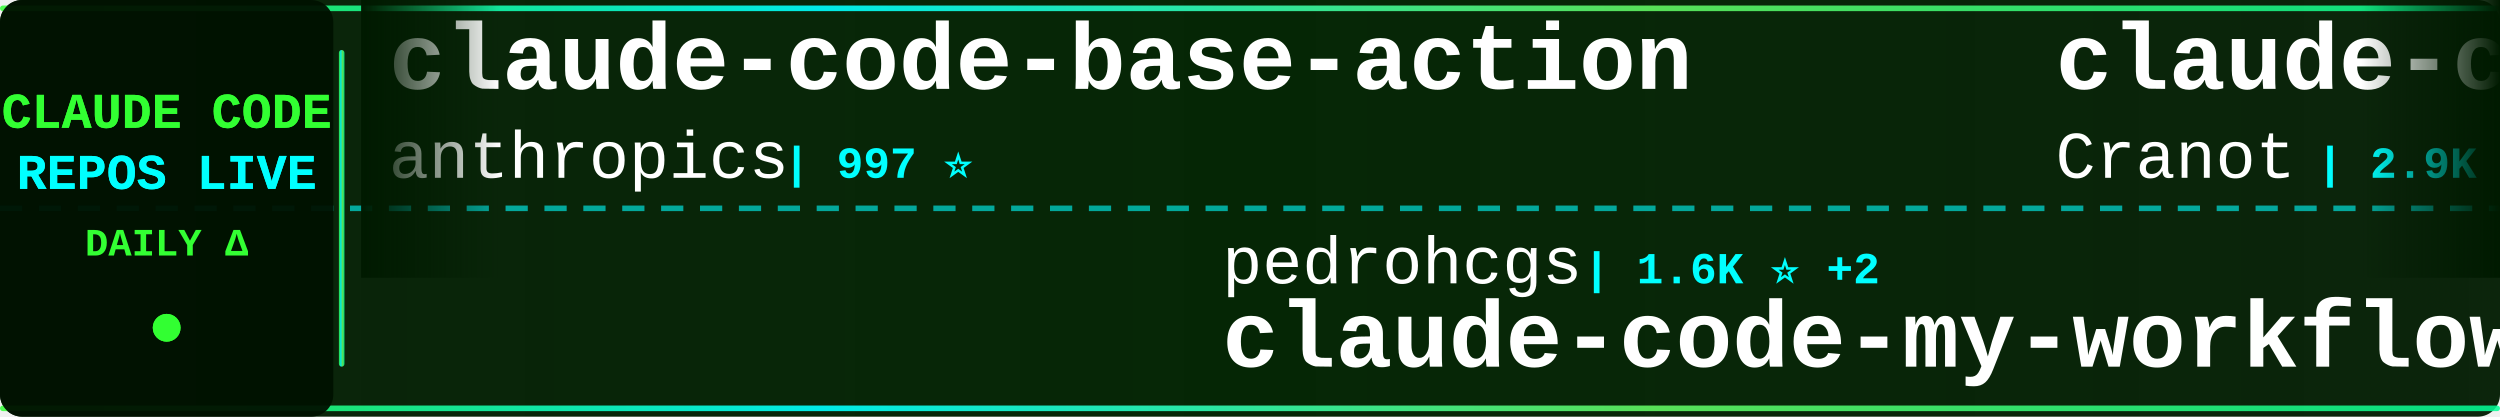
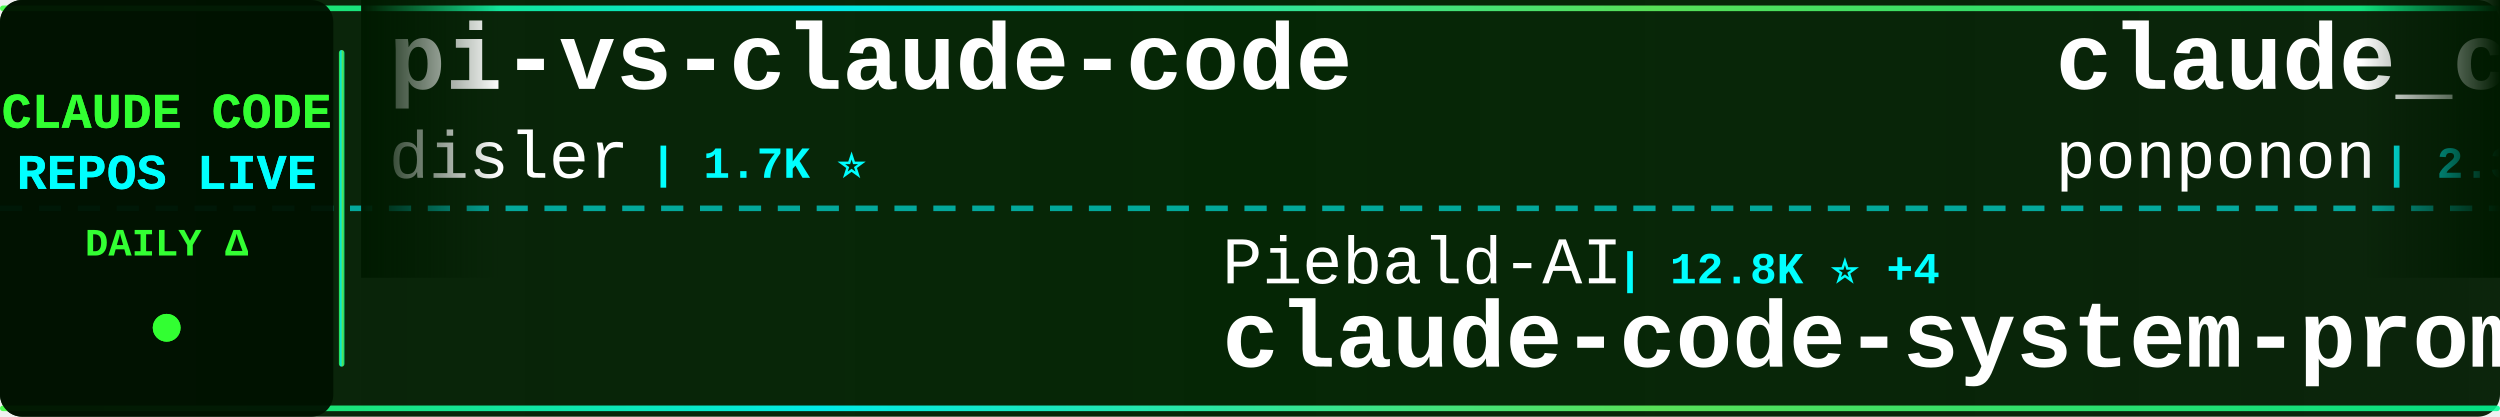
<svg xmlns="http://www.w3.org/2000/svg" width="900" height="150">
  <defs>
    <linearGradient id="tickerBg" x1="0%" y1="0%" x2="100%" y2="0%">
      <stop offset="0%" style="stop-color:#001a00;stop-opacity:0.95" />
      <stop offset="50%" style="stop-color:#002200;stop-opacity:0.98" />
      <stop offset="100%" style="stop-color:#001a00;stop-opacity:0.95" />
    </linearGradient>
    <linearGradient id="borderGrad" x1="0%" y1="0%" x2="100%" y2="0%">
      <stop offset="0%" style="stop-color:#33ff33;stop-opacity:0.85">
        <animate attributeName="stop-opacity" values="0.85;1;0.85" dur="2s" repeatCount="indefinite" />
      </stop>
      <stop offset="33%" style="stop-color:#00ffff;stop-opacity:0.9">
        <animate attributeName="stop-opacity" values="0.9;1;0.9" dur="2.2s" repeatCount="indefinite" />
      </stop>
      <stop offset="66%" style="stop-color:#66ff66;stop-opacity:0.85">
        <animate attributeName="stop-opacity" values="0.85;1;0.85" dur="1.8s" repeatCount="indefinite" />
      </stop>
      <stop offset="100%" style="stop-color:#00ff99;stop-opacity:0.85">
        <animate attributeName="stop-opacity" values="0.85;1;0.85" dur="2s" repeatCount="indefinite" />
      </stop>
    </linearGradient>
    <filter id="textGlow">
      <feGaussianBlur stdDeviation="0.1" result="coloredBlur" />
      <feMerge>
        <feMergeNode in="coloredBlur" />
        <feMergeNode in="SourceGraphic" />
      </feMerge>
    </filter>
    <filter id="metricGlow">
      <feGaussianBlur stdDeviation="0.2" result="coloredBlur" />
      <feMerge>
        <feMergeNode in="coloredBlur" />
        <feMergeNode in="SourceGraphic" />
      </feMerge>
    </filter>
    <linearGradient id="leftFade" x1="0%" y1="0%" x2="100%" y2="0%">
      <stop offset="0%" style="stop-color:#001a00;stop-opacity:1" />
      <stop offset="100%" style="stop-color:#001a00;stop-opacity:0" />
    </linearGradient>
    <linearGradient id="rightFade" x1="0%" y1="0%" x2="100%" y2="0%">
      <stop offset="0%" style="stop-color:#001a00;stop-opacity:0" />
      <stop offset="100%" style="stop-color:#001a00;stop-opacity:1" />
    </linearGradient>
  </defs>
  <rect width="900" height="150" fill="url(#tickerBg)" rx="8" />
  <rect x="0" y="2" width="900" height="2" fill="url(#borderGrad)" rx="1" />
  <rect x="0" y="146" width="900" height="2" fill="url(#borderGrad)" rx="1" />
  <line x1="0" y1="75" x2="900" y2="75" stroke="#00ffff" stroke-width="2" stroke-dasharray="8 6" opacity="0.6" />
  <rect x="0" y="0" width="120" height="150" fill="#001100" opacity="0.95" rx="8" />
  <text x="60" y="46" font-family="'Courier New', monospace" font-size="18" font-weight="bold" fill="#33ff33" text-anchor="middle" filter="url(#textGlow)">
    CLAUDE CODE
  </text>
  <text x="60" y="68" font-family="'Courier New', monospace" font-size="18" font-weight="bold" fill="#00ffff" text-anchor="middle" filter="url(#textGlow)">
    REPOS LIVE
  </text>
  <text x="60" y="92" font-family="'Courier New', monospace" font-size="14" font-weight="bold" fill="#33ff33" text-anchor="middle">
    DAILY Δ
  </text>
  <circle cx="60" cy="118" r="5" fill="#33ff33" filter="url(#metricGlow)">
    <animate attributeName="r" values="4;6;4" dur="1.5s" repeatCount="indefinite" />
    <animate attributeName="opacity" values="0.6;1;0.6" dur="1.5s" repeatCount="indefinite" />
  </circle>
  <rect x="122" y="18" width="2" height="114" fill="url(#borderGrad)" rx="1" />
  <clipPath id="tickerClip">
    <rect x="130" y="0" width="770" height="150" />
  </clipPath>
  <g clip-path="url(#tickerClip)">
    <g id="tickerItems">
      <animateTransform attributeName="transform" attributeType="XML" type="translate" from="0 0" to="-3000 0" dur="54s" repeatCount="indefinite" />
      <g transform="translate(0, 0)">
-         <text x="140" y="32" font-family="'Courier New', monospace" font-size="34" font-weight="bold" fill="#ffffff">claude-code-base-action</text>
-         <text x="140" y="64" font-family="'Courier New', monospace" font-size="24" font-weight="normal" fill="#ffffff" opacity="1.0">anthropics</text>
-         <text x="282" y="64" font-family="'Courier New', monospace" font-size="16" font-weight="bold" fill="#00ffff"> | 997 ⭐</text>
+         <text x="140" y="32" font-family="'Courier New', monospace" font-size="34" font-weight="bold" fill="#ffffff">pi-vs-claude-code</text>
+         <text x="140" y="64" font-family="'Courier New', monospace" font-size="24" font-weight="normal" fill="#ffffff" opacity="1.0">disler</text>
+         <text x="234" y="64" font-family="'Courier New', monospace" font-size="16" font-weight="bold" fill="#00ffff"> | 1.7K ⭐</text>
      </g>
      <g transform="translate(300, 0)">
-         <text x="140" y="102" font-family="'Courier New', monospace" font-size="24" font-weight="normal" fill="#ffffff" opacity="1.0">pedrohcgs</text>
-         <text x="270" y="102" font-family="'Courier New', monospace" font-size="16" font-weight="bold" fill="#00ffff"> | 1.6K ⭐ +2</text>
-         <text x="140" y="132" font-family="'Courier New', monospace" font-size="34" font-weight="bold" fill="#ffffff">claude-code-my-workflow</text>
+         <text x="140" y="102" font-family="'Courier New', monospace" font-size="24" font-weight="normal" fill="#ffffff" opacity="1.0">Piebald-AI</text>
+         <text x="282" y="102" font-family="'Courier New', monospace" font-size="16" font-weight="bold" fill="#00ffff"> | 12.8K ⭐ +4</text>
+         <text x="140" y="132" font-family="'Courier New', monospace" font-size="34" font-weight="bold" fill="#ffffff">claude-code-system-promp...</text>
      </g>
      <g transform="translate(600, 0)">
-         <text x="140" y="32" font-family="'Courier New', monospace" font-size="34" font-weight="bold" fill="#ffffff">claude-code-guide</text>
-         <text x="140" y="64" font-family="'Courier New', monospace" font-size="24" font-weight="normal" fill="#ffffff" opacity="1.0">Cranot</text>
-         <text x="234" y="64" font-family="'Courier New', monospace" font-size="16" font-weight="bold" fill="#00ffff"> | 2.9K ⭐</text>
+         <text x="140" y="32" font-family="'Courier New', monospace" font-size="34" font-weight="bold" fill="#ffffff">claude_code_src</text>
+         <text x="140" y="64" font-family="'Courier New', monospace" font-size="24" font-weight="normal" fill="#ffffff" opacity="1.0">ponponon</text>
+         <text x="258" y="64" font-family="'Courier New', monospace" font-size="16" font-weight="bold" fill="#00ffff"> | 2.3K ⭐</text>
      </g>
      <g transform="translate(900, 0)">
-         <text x="140" y="102" font-family="'Courier New', monospace" font-size="24" font-weight="normal" fill="#ffffff" opacity="1.0">luyao618</text>
-         <text x="258" y="102" font-family="'Courier New', monospace" font-size="16" font-weight="bold" fill="#00ffff"> | 1.7K ⭐ -1</text>
-         <text x="140" y="132" font-family="'Courier New', monospace" font-size="34" font-weight="bold" fill="#ffffff">Claude-Code-Source-Study</text>
+         <text x="140" y="102" font-family="'Courier New', monospace" font-size="24" font-weight="normal" fill="#ffffff" opacity="1.0">darcyegb</text>
+         <text x="258" y="102" font-family="'Courier New', monospace" font-size="16" font-weight="bold" fill="#00ffff"> | 772 ⭐</text>
+         <text x="140" y="132" font-family="'Courier New', monospace" font-size="34" font-weight="bold" fill="#ffffff">ClaudeCodeAgents</text>
      </g>
      <g transform="translate(1200, 0)">
-         <text x="140" y="32" font-family="'Courier New', monospace" font-size="34" font-weight="bold" fill="#ffffff">claude-code-workflows</text>
-         <text x="140" y="64" font-family="'Courier New', monospace" font-size="24" font-weight="normal" fill="#ffffff" opacity="1.0">OneRedOak</text>
-         <text x="270" y="64" font-family="'Courier New', monospace" font-size="16" font-weight="bold" fill="#00ffff"> | 3.9K ⭐</text>
+         <text x="140" y="32" font-family="'Courier New', monospace" font-size="34" font-weight="bold" fill="#ffffff">claude-code-security-rev...</text>
+         <text x="140" y="64" font-family="'Courier New', monospace" font-size="24" font-weight="normal" fill="#ffffff" opacity="1.0">anthropics</text>
+         <text x="282" y="64" font-family="'Courier New', monospace" font-size="16" font-weight="bold" fill="#00ffff"> | 6.3K ⭐</text>
      </g>
      <g transform="translate(1500, 0)">
-         <text x="140" y="102" font-family="'Courier New', monospace" font-size="24" font-weight="normal" fill="#ffffff" opacity="1.0">SeemSeam</text>
-         <text x="258" y="102" font-family="'Courier New', monospace" font-size="16" font-weight="bold" fill="#00ffff"> | 3.5K ⭐</text>
-         <text x="140" y="132" font-family="'Courier New', monospace" font-size="34" font-weight="bold" fill="#ffffff">claude_codex_bridge</text>
+         <text x="140" y="102" font-family="'Courier New', monospace" font-size="24" font-weight="normal" fill="#ffffff" opacity="1.0">ChinaSiro</text>
+         <text x="270" y="102" font-family="'Courier New', monospace" font-size="16" font-weight="bold" fill="#00ffff"> | 9.7K ⭐ -1</text>
+         <text x="140" y="132" font-family="'Courier New', monospace" font-size="34" font-weight="bold" fill="#ffffff">claude-code-sourcemap</text>
      </g>
      <g transform="translate(1800, 0)">
-         <text x="140" y="32" font-family="'Courier New', monospace" font-size="34" font-weight="bold" fill="#ffffff">Claude-code</text>
-         <text x="140" y="64" font-family="'Courier New', monospace" font-size="24" font-weight="normal" fill="#ffffff" opacity="1.0">zstmfhy</text>
-         <text x="246" y="64" font-family="'Courier New', monospace" font-size="16" font-weight="bold" fill="#00ffff"> | 188 ⭐</text>
+         <text x="140" y="32" font-family="'Courier New', monospace" font-size="34" font-weight="bold" fill="#ffffff">claude-code-hooks-master...</text>
+         <text x="140" y="64" font-family="'Courier New', monospace" font-size="24" font-weight="normal" fill="#ffffff" opacity="1.0">disler</text>
+         <text x="234" y="64" font-family="'Courier New', monospace" font-size="16" font-weight="bold" fill="#00ffff"> | 3.9K ⭐ +1</text>
      </g>
      <g transform="translate(2100, 0)">
-         <text x="140" y="102" font-family="'Courier New', monospace" font-size="24" font-weight="normal" fill="#ffffff" opacity="1.0">zebbern</text>
-         <text x="246" y="102" font-family="'Courier New', monospace" font-size="16" font-weight="bold" fill="#00ffff"> | 4.6K ⭐ +1</text>
-         <text x="140" y="132" font-family="'Courier New', monospace" font-size="34" font-weight="bold" fill="#ffffff">claude-code-guide</text>
+         <text x="140" y="102" font-family="'Courier New', monospace" font-size="24" font-weight="normal" fill="#ffffff" opacity="1.0">Windy3f3f3f3f</text>
+         <text x="318" y="102" font-family="'Courier New', monospace" font-size="16" font-weight="bold" fill="#00ffff"> | 3.7K ⭐ +1</text>
+         <text x="140" y="132" font-family="'Courier New', monospace" font-size="34" font-weight="bold" fill="#ffffff">how-claude-code-works</text>
      </g>
      <g transform="translate(2400, 0)">
-         <text x="140" y="32" font-family="'Courier New', monospace" font-size="34" font-weight="bold" fill="#ffffff">claude-code-system-promp...</text>
-         <text x="140" y="64" font-family="'Courier New', monospace" font-size="24" font-weight="normal" fill="#ffffff" opacity="1.0">Piebald-AI</text>
-         <text x="282" y="64" font-family="'Courier New', monospace" font-size="16" font-weight="bold" fill="#00ffff"> | 12.8K ⭐ +3</text>
+         <text x="140" y="32" font-family="'Courier New', monospace" font-size="34" font-weight="bold" fill="#ffffff">ralph-claude-code</text>
+         <text x="140" y="64" font-family="'Courier New', monospace" font-size="24" font-weight="normal" fill="#ffffff" opacity="1.0">frankbria</text>
+         <text x="270" y="64" font-family="'Courier New', monospace" font-size="16" font-weight="bold" fill="#00ffff"> | 9.7K ⭐ +2</text>
      </g>
      <g transform="translate(2700, 0)">
-         <text x="140" y="102" font-family="'Courier New', monospace" font-size="24" font-weight="normal" fill="#ffffff" opacity="1.0">Onewon</text>
-         <text x="234" y="102" font-family="'Courier New', monospace" font-size="16" font-weight="bold" fill="#00ffff"> | 182 ⭐</text>
-         <text x="140" y="132" font-family="'Courier New', monospace" font-size="34" font-weight="bold" fill="#ffffff">claude-code</text>
+         <text x="140" y="102" font-family="'Courier New', monospace" font-size="24" font-weight="normal" fill="#ffffff" opacity="1.0">OneRedOak</text>
+         <text x="270" y="102" font-family="'Courier New', monospace" font-size="16" font-weight="bold" fill="#00ffff"> | 3.9K ⭐</text>
+         <text x="140" y="132" font-family="'Courier New', monospace" font-size="34" font-weight="bold" fill="#ffffff">claude-code-workflows</text>
      </g>
      <g transform="translate(3000, 0)">
-         <text x="140" y="32" font-family="'Courier New', monospace" font-size="34" font-weight="bold" fill="#ffffff">claude-code-base-action</text>
-         <text x="140" y="64" font-family="'Courier New', monospace" font-size="24" font-weight="normal" fill="#ffffff" opacity="1.0">anthropics</text>
-         <text x="282" y="64" font-family="'Courier New', monospace" font-size="16" font-weight="bold" fill="#00ffff"> | 997 ⭐</text>
+         <text x="140" y="32" font-family="'Courier New', monospace" font-size="34" font-weight="bold" fill="#ffffff">pi-vs-claude-code</text>
+         <text x="140" y="64" font-family="'Courier New', monospace" font-size="24" font-weight="normal" fill="#ffffff" opacity="1.0">disler</text>
+         <text x="234" y="64" font-family="'Courier New', monospace" font-size="16" font-weight="bold" fill="#00ffff"> | 1.7K ⭐</text>
      </g>
      <g transform="translate(3300, 0)">
-         <text x="140" y="102" font-family="'Courier New', monospace" font-size="24" font-weight="normal" fill="#ffffff" opacity="1.0">pedrohcgs</text>
-         <text x="270" y="102" font-family="'Courier New', monospace" font-size="16" font-weight="bold" fill="#00ffff"> | 1.6K ⭐ +2</text>
-         <text x="140" y="132" font-family="'Courier New', monospace" font-size="34" font-weight="bold" fill="#ffffff">claude-code-my-workflow</text>
+         <text x="140" y="102" font-family="'Courier New', monospace" font-size="24" font-weight="normal" fill="#ffffff" opacity="1.0">Piebald-AI</text>
+         <text x="282" y="102" font-family="'Courier New', monospace" font-size="16" font-weight="bold" fill="#00ffff"> | 12.8K ⭐ +4</text>
+         <text x="140" y="132" font-family="'Courier New', monospace" font-size="34" font-weight="bold" fill="#ffffff">claude-code-system-promp...</text>
      </g>
      <g transform="translate(3600, 0)">
-         <text x="140" y="32" font-family="'Courier New', monospace" font-size="34" font-weight="bold" fill="#ffffff">claude-code-guide</text>
-         <text x="140" y="64" font-family="'Courier New', monospace" font-size="24" font-weight="normal" fill="#ffffff" opacity="1.0">Cranot</text>
-         <text x="234" y="64" font-family="'Courier New', monospace" font-size="16" font-weight="bold" fill="#00ffff"> | 2.9K ⭐</text>
+         <text x="140" y="32" font-family="'Courier New', monospace" font-size="34" font-weight="bold" fill="#ffffff">claude_code_src</text>
+         <text x="140" y="64" font-family="'Courier New', monospace" font-size="24" font-weight="normal" fill="#ffffff" opacity="1.0">ponponon</text>
+         <text x="258" y="64" font-family="'Courier New', monospace" font-size="16" font-weight="bold" fill="#00ffff"> | 2.3K ⭐</text>
      </g>
      <g transform="translate(3900, 0)">
-         <text x="140" y="102" font-family="'Courier New', monospace" font-size="24" font-weight="normal" fill="#ffffff" opacity="1.0">luyao618</text>
-         <text x="258" y="102" font-family="'Courier New', monospace" font-size="16" font-weight="bold" fill="#00ffff"> | 1.7K ⭐ -1</text>
-         <text x="140" y="132" font-family="'Courier New', monospace" font-size="34" font-weight="bold" fill="#ffffff">Claude-Code-Source-Study</text>
+         <text x="140" y="102" font-family="'Courier New', monospace" font-size="24" font-weight="normal" fill="#ffffff" opacity="1.0">darcyegb</text>
+         <text x="258" y="102" font-family="'Courier New', monospace" font-size="16" font-weight="bold" fill="#00ffff"> | 772 ⭐</text>
+         <text x="140" y="132" font-family="'Courier New', monospace" font-size="34" font-weight="bold" fill="#ffffff">ClaudeCodeAgents</text>
      </g>
    </g>
  </g>
  <rect x="130" y="0" width="50" height="100" fill="url(#leftFade)" />
  <rect x="850" y="0" width="50" height="100" fill="url(#rightFade)" />
</svg>
